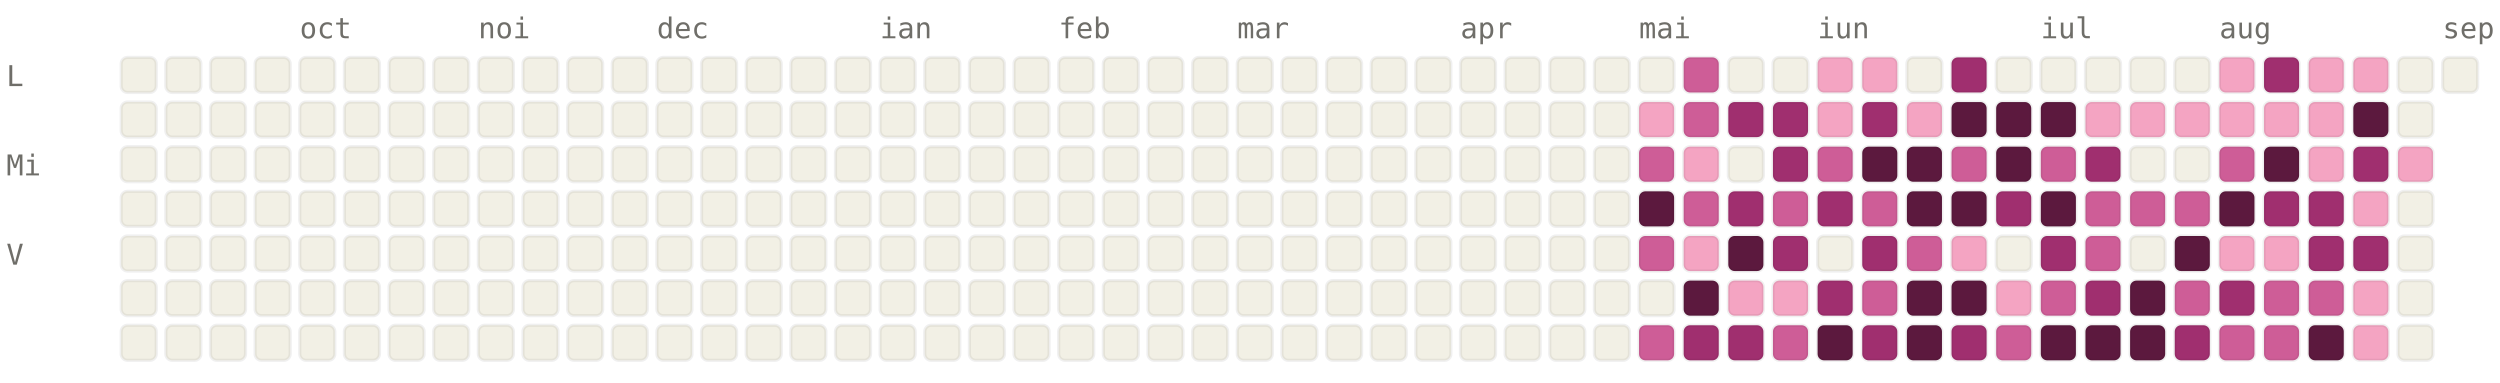
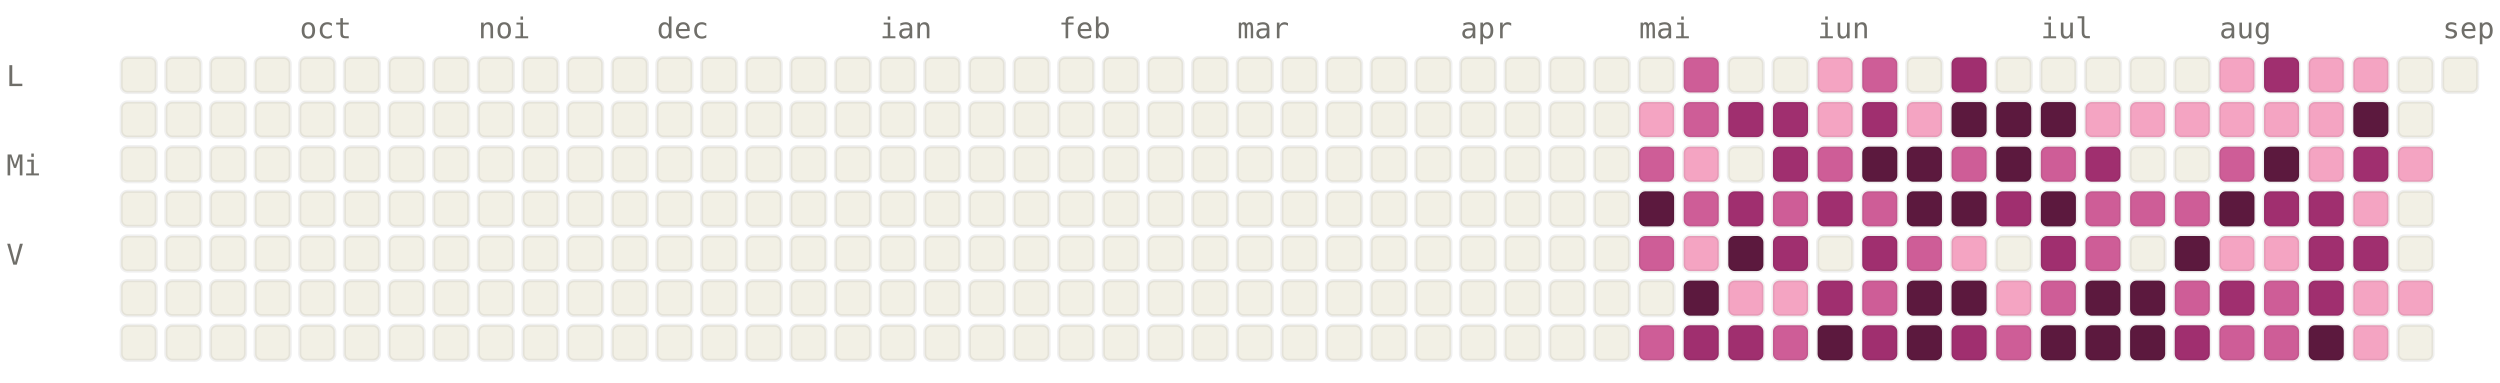
<svg xmlns="http://www.w3.org/2000/svg" viewBox="0 0 784 120" width="784" height="120" font-family="ui-monospace, SFMono-Regular, Menlo, monospace" font-size="9">
  <style>.l0{fill:#F2F0E5;stroke:rgba(0,0,0,0.06)}.l1{fill:#F4A4C2;stroke:rgba(0,0,0,0.06)}.l2{fill:#CE5D97;stroke:rgba(0,0,0,0.06)}.l3{fill:#A02F6F;stroke:rgba(0,0,0,0.06)}.l4{fill:#5C193E;stroke:rgba(0,0,0,0.06)}.lbl{fill:#6F6E69}@media (prefers-color-scheme: dark){.l0{fill:#1C1B1A;stroke:rgba(255,255,255,0.04)}.l1{fill:#451033;stroke:rgba(255,255,255,0.04)}.l2{fill:#751F4F;stroke:rgba(255,255,255,0.04)}.l3{fill:#CE5D97;stroke:rgba(255,255,255,0.04)}.l4{fill:#F4A4C2;stroke:rgba(255,255,255,0.04)}.lbl{fill:#878580}}</style>
  <text x="94" y="12" class="lbl">oct</text>
  <text x="150" y="12" class="lbl">noi</text>
  <text x="206" y="12" class="lbl">dec</text>
  <text x="276" y="12" class="lbl">ian</text>
  <text x="332" y="12" class="lbl">feb</text>
  <text x="388" y="12" class="lbl">mar</text>
  <text x="458" y="12" class="lbl">apr</text>
  <text x="514" y="12" class="lbl">mai</text>
  <text x="570" y="12" class="lbl">iun</text>
  <text x="640" y="12" class="lbl">iul</text>
  <text x="696" y="12" class="lbl">aug</text>
  <text x="766" y="12" class="lbl">sep</text>
  <text x="2" y="27" class="lbl">L</text>
  <text x="2" y="55" class="lbl">Mi</text>
  <text x="2" y="83" class="lbl">V</text>
  <rect x="38" y="18" width="11" height="11" rx="2" ry="2" class="l0" />
  <rect x="38" y="32" width="11" height="11" rx="2" ry="2" class="l0" />
  <rect x="38" y="46" width="11" height="11" rx="2" ry="2" class="l0" />
  <rect x="38" y="60" width="11" height="11" rx="2" ry="2" class="l0" />
  <rect x="38" y="74" width="11" height="11" rx="2" ry="2" class="l0" />
  <rect x="38" y="88" width="11" height="11" rx="2" ry="2" class="l0" />
  <rect x="38" y="102" width="11" height="11" rx="2" ry="2" class="l0" />
  <rect x="52" y="18" width="11" height="11" rx="2" ry="2" class="l0" />
  <rect x="52" y="32" width="11" height="11" rx="2" ry="2" class="l0" />
  <rect x="52" y="46" width="11" height="11" rx="2" ry="2" class="l0" />
  <rect x="52" y="60" width="11" height="11" rx="2" ry="2" class="l0" />
  <rect x="52" y="74" width="11" height="11" rx="2" ry="2" class="l0" />
  <rect x="52" y="88" width="11" height="11" rx="2" ry="2" class="l0" />
  <rect x="52" y="102" width="11" height="11" rx="2" ry="2" class="l0" />
  <rect x="66" y="18" width="11" height="11" rx="2" ry="2" class="l0" />
  <rect x="66" y="32" width="11" height="11" rx="2" ry="2" class="l0" />
  <rect x="66" y="46" width="11" height="11" rx="2" ry="2" class="l0" />
  <rect x="66" y="60" width="11" height="11" rx="2" ry="2" class="l0" />
  <rect x="66" y="74" width="11" height="11" rx="2" ry="2" class="l0" />
  <rect x="66" y="88" width="11" height="11" rx="2" ry="2" class="l0" />
  <rect x="66" y="102" width="11" height="11" rx="2" ry="2" class="l0" />
  <rect x="80" y="18" width="11" height="11" rx="2" ry="2" class="l0" />
  <rect x="80" y="32" width="11" height="11" rx="2" ry="2" class="l0" />
  <rect x="80" y="46" width="11" height="11" rx="2" ry="2" class="l0" />
  <rect x="80" y="60" width="11" height="11" rx="2" ry="2" class="l0" />
  <rect x="80" y="74" width="11" height="11" rx="2" ry="2" class="l0" />
  <rect x="80" y="88" width="11" height="11" rx="2" ry="2" class="l0" />
  <rect x="80" y="102" width="11" height="11" rx="2" ry="2" class="l0" />
  <rect x="94" y="18" width="11" height="11" rx="2" ry="2" class="l0" />
  <rect x="94" y="32" width="11" height="11" rx="2" ry="2" class="l0" />
  <rect x="94" y="46" width="11" height="11" rx="2" ry="2" class="l0" />
  <rect x="94" y="60" width="11" height="11" rx="2" ry="2" class="l0" />
  <rect x="94" y="74" width="11" height="11" rx="2" ry="2" class="l0" />
  <rect x="94" y="88" width="11" height="11" rx="2" ry="2" class="l0" />
  <rect x="94" y="102" width="11" height="11" rx="2" ry="2" class="l0" />
  <rect x="108" y="18" width="11" height="11" rx="2" ry="2" class="l0" />
  <rect x="108" y="32" width="11" height="11" rx="2" ry="2" class="l0" />
  <rect x="108" y="46" width="11" height="11" rx="2" ry="2" class="l0" />
  <rect x="108" y="60" width="11" height="11" rx="2" ry="2" class="l0" />
  <rect x="108" y="74" width="11" height="11" rx="2" ry="2" class="l0" />
  <rect x="108" y="88" width="11" height="11" rx="2" ry="2" class="l0" />
  <rect x="108" y="102" width="11" height="11" rx="2" ry="2" class="l0" />
  <rect x="122" y="18" width="11" height="11" rx="2" ry="2" class="l0" />
  <rect x="122" y="32" width="11" height="11" rx="2" ry="2" class="l0" />
  <rect x="122" y="46" width="11" height="11" rx="2" ry="2" class="l0" />
  <rect x="122" y="60" width="11" height="11" rx="2" ry="2" class="l0" />
  <rect x="122" y="74" width="11" height="11" rx="2" ry="2" class="l0" />
  <rect x="122" y="88" width="11" height="11" rx="2" ry="2" class="l0" />
  <rect x="122" y="102" width="11" height="11" rx="2" ry="2" class="l0" />
  <rect x="136" y="18" width="11" height="11" rx="2" ry="2" class="l0" />
  <rect x="136" y="32" width="11" height="11" rx="2" ry="2" class="l0" />
  <rect x="136" y="46" width="11" height="11" rx="2" ry="2" class="l0" />
  <rect x="136" y="60" width="11" height="11" rx="2" ry="2" class="l0" />
  <rect x="136" y="74" width="11" height="11" rx="2" ry="2" class="l0" />
  <rect x="136" y="88" width="11" height="11" rx="2" ry="2" class="l0" />
  <rect x="136" y="102" width="11" height="11" rx="2" ry="2" class="l0" />
  <rect x="150" y="18" width="11" height="11" rx="2" ry="2" class="l0" />
  <rect x="150" y="32" width="11" height="11" rx="2" ry="2" class="l0" />
  <rect x="150" y="46" width="11" height="11" rx="2" ry="2" class="l0" />
  <rect x="150" y="60" width="11" height="11" rx="2" ry="2" class="l0" />
  <rect x="150" y="74" width="11" height="11" rx="2" ry="2" class="l0" />
  <rect x="150" y="88" width="11" height="11" rx="2" ry="2" class="l0" />
  <rect x="150" y="102" width="11" height="11" rx="2" ry="2" class="l0" />
  <rect x="164" y="18" width="11" height="11" rx="2" ry="2" class="l0" />
  <rect x="164" y="32" width="11" height="11" rx="2" ry="2" class="l0" />
  <rect x="164" y="46" width="11" height="11" rx="2" ry="2" class="l0" />
  <rect x="164" y="60" width="11" height="11" rx="2" ry="2" class="l0" />
  <rect x="164" y="74" width="11" height="11" rx="2" ry="2" class="l0" />
  <rect x="164" y="88" width="11" height="11" rx="2" ry="2" class="l0" />
  <rect x="164" y="102" width="11" height="11" rx="2" ry="2" class="l0" />
  <rect x="178" y="18" width="11" height="11" rx="2" ry="2" class="l0" />
  <rect x="178" y="32" width="11" height="11" rx="2" ry="2" class="l0" />
  <rect x="178" y="46" width="11" height="11" rx="2" ry="2" class="l0" />
  <rect x="178" y="60" width="11" height="11" rx="2" ry="2" class="l0" />
  <rect x="178" y="74" width="11" height="11" rx="2" ry="2" class="l0" />
  <rect x="178" y="88" width="11" height="11" rx="2" ry="2" class="l0" />
  <rect x="178" y="102" width="11" height="11" rx="2" ry="2" class="l0" />
  <rect x="192" y="18" width="11" height="11" rx="2" ry="2" class="l0" />
  <rect x="192" y="32" width="11" height="11" rx="2" ry="2" class="l0" />
  <rect x="192" y="46" width="11" height="11" rx="2" ry="2" class="l0" />
  <rect x="192" y="60" width="11" height="11" rx="2" ry="2" class="l0" />
  <rect x="192" y="74" width="11" height="11" rx="2" ry="2" class="l0" />
  <rect x="192" y="88" width="11" height="11" rx="2" ry="2" class="l0" />
  <rect x="192" y="102" width="11" height="11" rx="2" ry="2" class="l0" />
  <rect x="206" y="18" width="11" height="11" rx="2" ry="2" class="l0" />
  <rect x="206" y="32" width="11" height="11" rx="2" ry="2" class="l0" />
  <rect x="206" y="46" width="11" height="11" rx="2" ry="2" class="l0" />
  <rect x="206" y="60" width="11" height="11" rx="2" ry="2" class="l0" />
  <rect x="206" y="74" width="11" height="11" rx="2" ry="2" class="l0" />
  <rect x="206" y="88" width="11" height="11" rx="2" ry="2" class="l0" />
  <rect x="206" y="102" width="11" height="11" rx="2" ry="2" class="l0" />
  <rect x="220" y="18" width="11" height="11" rx="2" ry="2" class="l0" />
  <rect x="220" y="32" width="11" height="11" rx="2" ry="2" class="l0" />
  <rect x="220" y="46" width="11" height="11" rx="2" ry="2" class="l0" />
  <rect x="220" y="60" width="11" height="11" rx="2" ry="2" class="l0" />
  <rect x="220" y="74" width="11" height="11" rx="2" ry="2" class="l0" />
  <rect x="220" y="88" width="11" height="11" rx="2" ry="2" class="l0" />
  <rect x="220" y="102" width="11" height="11" rx="2" ry="2" class="l0" />
  <rect x="234" y="18" width="11" height="11" rx="2" ry="2" class="l0" />
  <rect x="234" y="32" width="11" height="11" rx="2" ry="2" class="l0" />
  <rect x="234" y="46" width="11" height="11" rx="2" ry="2" class="l0" />
  <rect x="234" y="60" width="11" height="11" rx="2" ry="2" class="l0" />
  <rect x="234" y="74" width="11" height="11" rx="2" ry="2" class="l0" />
  <rect x="234" y="88" width="11" height="11" rx="2" ry="2" class="l0" />
  <rect x="234" y="102" width="11" height="11" rx="2" ry="2" class="l0" />
  <rect x="248" y="18" width="11" height="11" rx="2" ry="2" class="l0" />
  <rect x="248" y="32" width="11" height="11" rx="2" ry="2" class="l0" />
  <rect x="248" y="46" width="11" height="11" rx="2" ry="2" class="l0" />
  <rect x="248" y="60" width="11" height="11" rx="2" ry="2" class="l0" />
  <rect x="248" y="74" width="11" height="11" rx="2" ry="2" class="l0" />
  <rect x="248" y="88" width="11" height="11" rx="2" ry="2" class="l0" />
  <rect x="248" y="102" width="11" height="11" rx="2" ry="2" class="l0" />
  <rect x="262" y="18" width="11" height="11" rx="2" ry="2" class="l0" />
  <rect x="262" y="32" width="11" height="11" rx="2" ry="2" class="l0" />
  <rect x="262" y="46" width="11" height="11" rx="2" ry="2" class="l0" />
  <rect x="262" y="60" width="11" height="11" rx="2" ry="2" class="l0" />
  <rect x="262" y="74" width="11" height="11" rx="2" ry="2" class="l0" />
  <rect x="262" y="88" width="11" height="11" rx="2" ry="2" class="l0" />
  <rect x="262" y="102" width="11" height="11" rx="2" ry="2" class="l0" />
  <rect x="276" y="18" width="11" height="11" rx="2" ry="2" class="l0" />
  <rect x="276" y="32" width="11" height="11" rx="2" ry="2" class="l0" />
  <rect x="276" y="46" width="11" height="11" rx="2" ry="2" class="l0" />
  <rect x="276" y="60" width="11" height="11" rx="2" ry="2" class="l0" />
  <rect x="276" y="74" width="11" height="11" rx="2" ry="2" class="l0" />
  <rect x="276" y="88" width="11" height="11" rx="2" ry="2" class="l0" />
  <rect x="276" y="102" width="11" height="11" rx="2" ry="2" class="l0" />
  <rect x="290" y="18" width="11" height="11" rx="2" ry="2" class="l0" />
  <rect x="290" y="32" width="11" height="11" rx="2" ry="2" class="l0" />
  <rect x="290" y="46" width="11" height="11" rx="2" ry="2" class="l0" />
  <rect x="290" y="60" width="11" height="11" rx="2" ry="2" class="l0" />
  <rect x="290" y="74" width="11" height="11" rx="2" ry="2" class="l0" />
  <rect x="290" y="88" width="11" height="11" rx="2" ry="2" class="l0" />
  <rect x="290" y="102" width="11" height="11" rx="2" ry="2" class="l0" />
  <rect x="304" y="18" width="11" height="11" rx="2" ry="2" class="l0" />
  <rect x="304" y="32" width="11" height="11" rx="2" ry="2" class="l0" />
  <rect x="304" y="46" width="11" height="11" rx="2" ry="2" class="l0" />
  <rect x="304" y="60" width="11" height="11" rx="2" ry="2" class="l0" />
  <rect x="304" y="74" width="11" height="11" rx="2" ry="2" class="l0" />
  <rect x="304" y="88" width="11" height="11" rx="2" ry="2" class="l0" />
  <rect x="304" y="102" width="11" height="11" rx="2" ry="2" class="l0" />
  <rect x="318" y="18" width="11" height="11" rx="2" ry="2" class="l0" />
  <rect x="318" y="32" width="11" height="11" rx="2" ry="2" class="l0" />
  <rect x="318" y="46" width="11" height="11" rx="2" ry="2" class="l0" />
  <rect x="318" y="60" width="11" height="11" rx="2" ry="2" class="l0" />
  <rect x="318" y="74" width="11" height="11" rx="2" ry="2" class="l0" />
  <rect x="318" y="88" width="11" height="11" rx="2" ry="2" class="l0" />
  <rect x="318" y="102" width="11" height="11" rx="2" ry="2" class="l0" />
  <rect x="332" y="18" width="11" height="11" rx="2" ry="2" class="l0" />
  <rect x="332" y="32" width="11" height="11" rx="2" ry="2" class="l0" />
  <rect x="332" y="46" width="11" height="11" rx="2" ry="2" class="l0" />
  <rect x="332" y="60" width="11" height="11" rx="2" ry="2" class="l0" />
  <rect x="332" y="74" width="11" height="11" rx="2" ry="2" class="l0" />
  <rect x="332" y="88" width="11" height="11" rx="2" ry="2" class="l0" />
  <rect x="332" y="102" width="11" height="11" rx="2" ry="2" class="l0" />
  <rect x="346" y="18" width="11" height="11" rx="2" ry="2" class="l0" />
  <rect x="346" y="32" width="11" height="11" rx="2" ry="2" class="l0" />
  <rect x="346" y="46" width="11" height="11" rx="2" ry="2" class="l0" />
  <rect x="346" y="60" width="11" height="11" rx="2" ry="2" class="l0" />
  <rect x="346" y="74" width="11" height="11" rx="2" ry="2" class="l0" />
  <rect x="346" y="88" width="11" height="11" rx="2" ry="2" class="l0" />
  <rect x="346" y="102" width="11" height="11" rx="2" ry="2" class="l0" />
  <rect x="360" y="18" width="11" height="11" rx="2" ry="2" class="l0" />
  <rect x="360" y="32" width="11" height="11" rx="2" ry="2" class="l0" />
  <rect x="360" y="46" width="11" height="11" rx="2" ry="2" class="l0" />
  <rect x="360" y="60" width="11" height="11" rx="2" ry="2" class="l0" />
  <rect x="360" y="74" width="11" height="11" rx="2" ry="2" class="l0" />
  <rect x="360" y="88" width="11" height="11" rx="2" ry="2" class="l0" />
  <rect x="360" y="102" width="11" height="11" rx="2" ry="2" class="l0" />
  <rect x="374" y="18" width="11" height="11" rx="2" ry="2" class="l0" />
  <rect x="374" y="32" width="11" height="11" rx="2" ry="2" class="l0" />
  <rect x="374" y="46" width="11" height="11" rx="2" ry="2" class="l0" />
  <rect x="374" y="60" width="11" height="11" rx="2" ry="2" class="l0" />
  <rect x="374" y="74" width="11" height="11" rx="2" ry="2" class="l0" />
  <rect x="374" y="88" width="11" height="11" rx="2" ry="2" class="l0" />
  <rect x="374" y="102" width="11" height="11" rx="2" ry="2" class="l0" />
  <rect x="388" y="18" width="11" height="11" rx="2" ry="2" class="l0" />
  <rect x="388" y="32" width="11" height="11" rx="2" ry="2" class="l0" />
  <rect x="388" y="46" width="11" height="11" rx="2" ry="2" class="l0" />
  <rect x="388" y="60" width="11" height="11" rx="2" ry="2" class="l0" />
  <rect x="388" y="74" width="11" height="11" rx="2" ry="2" class="l0" />
  <rect x="388" y="88" width="11" height="11" rx="2" ry="2" class="l0" />
  <rect x="388" y="102" width="11" height="11" rx="2" ry="2" class="l0" />
  <rect x="402" y="18" width="11" height="11" rx="2" ry="2" class="l0" />
  <rect x="402" y="32" width="11" height="11" rx="2" ry="2" class="l0" />
  <rect x="402" y="46" width="11" height="11" rx="2" ry="2" class="l0" />
  <rect x="402" y="60" width="11" height="11" rx="2" ry="2" class="l0" />
  <rect x="402" y="74" width="11" height="11" rx="2" ry="2" class="l0" />
  <rect x="402" y="88" width="11" height="11" rx="2" ry="2" class="l0" />
  <rect x="402" y="102" width="11" height="11" rx="2" ry="2" class="l0" />
  <rect x="416" y="18" width="11" height="11" rx="2" ry="2" class="l0" />
  <rect x="416" y="32" width="11" height="11" rx="2" ry="2" class="l0" />
  <rect x="416" y="46" width="11" height="11" rx="2" ry="2" class="l0" />
  <rect x="416" y="60" width="11" height="11" rx="2" ry="2" class="l0" />
  <rect x="416" y="74" width="11" height="11" rx="2" ry="2" class="l0" />
  <rect x="416" y="88" width="11" height="11" rx="2" ry="2" class="l0" />
  <rect x="416" y="102" width="11" height="11" rx="2" ry="2" class="l0" />
  <rect x="430" y="18" width="11" height="11" rx="2" ry="2" class="l0" />
  <rect x="430" y="32" width="11" height="11" rx="2" ry="2" class="l0" />
  <rect x="430" y="46" width="11" height="11" rx="2" ry="2" class="l0" />
  <rect x="430" y="60" width="11" height="11" rx="2" ry="2" class="l0" />
  <rect x="430" y="74" width="11" height="11" rx="2" ry="2" class="l0" />
  <rect x="430" y="88" width="11" height="11" rx="2" ry="2" class="l0" />
  <rect x="430" y="102" width="11" height="11" rx="2" ry="2" class="l0" />
  <rect x="444" y="18" width="11" height="11" rx="2" ry="2" class="l0" />
  <rect x="444" y="32" width="11" height="11" rx="2" ry="2" class="l0" />
  <rect x="444" y="46" width="11" height="11" rx="2" ry="2" class="l0" />
  <rect x="444" y="60" width="11" height="11" rx="2" ry="2" class="l0" />
  <rect x="444" y="74" width="11" height="11" rx="2" ry="2" class="l0" />
  <rect x="444" y="88" width="11" height="11" rx="2" ry="2" class="l0" />
  <rect x="444" y="102" width="11" height="11" rx="2" ry="2" class="l0" />
  <rect x="458" y="18" width="11" height="11" rx="2" ry="2" class="l0" />
  <rect x="458" y="32" width="11" height="11" rx="2" ry="2" class="l0" />
  <rect x="458" y="46" width="11" height="11" rx="2" ry="2" class="l0" />
  <rect x="458" y="60" width="11" height="11" rx="2" ry="2" class="l0" />
  <rect x="458" y="74" width="11" height="11" rx="2" ry="2" class="l0" />
  <rect x="458" y="88" width="11" height="11" rx="2" ry="2" class="l0" />
  <rect x="458" y="102" width="11" height="11" rx="2" ry="2" class="l0" />
  <rect x="472" y="18" width="11" height="11" rx="2" ry="2" class="l0" />
  <rect x="472" y="32" width="11" height="11" rx="2" ry="2" class="l0" />
  <rect x="472" y="46" width="11" height="11" rx="2" ry="2" class="l0" />
  <rect x="472" y="60" width="11" height="11" rx="2" ry="2" class="l0" />
  <rect x="472" y="74" width="11" height="11" rx="2" ry="2" class="l0" />
  <rect x="472" y="88" width="11" height="11" rx="2" ry="2" class="l0" />
  <rect x="472" y="102" width="11" height="11" rx="2" ry="2" class="l0" />
  <rect x="486" y="18" width="11" height="11" rx="2" ry="2" class="l0" />
  <rect x="486" y="32" width="11" height="11" rx="2" ry="2" class="l0" />
  <rect x="486" y="46" width="11" height="11" rx="2" ry="2" class="l0" />
  <rect x="486" y="60" width="11" height="11" rx="2" ry="2" class="l0" />
  <rect x="486" y="74" width="11" height="11" rx="2" ry="2" class="l0" />
  <rect x="486" y="88" width="11" height="11" rx="2" ry="2" class="l0" />
  <rect x="486" y="102" width="11" height="11" rx="2" ry="2" class="l0" />
  <rect x="500" y="18" width="11" height="11" rx="2" ry="2" class="l0" />
  <rect x="500" y="32" width="11" height="11" rx="2" ry="2" class="l0" />
  <rect x="500" y="46" width="11" height="11" rx="2" ry="2" class="l0" />
  <rect x="500" y="60" width="11" height="11" rx="2" ry="2" class="l0" />
  <rect x="500" y="74" width="11" height="11" rx="2" ry="2" class="l0" />
  <rect x="500" y="88" width="11" height="11" rx="2" ry="2" class="l0" />
  <rect x="500" y="102" width="11" height="11" rx="2" ry="2" class="l0" />
  <rect x="514" y="18" width="11" height="11" rx="2" ry="2" class="l0" />
  <rect x="514" y="32" width="11" height="11" rx="2" ry="2" class="l1" />
  <rect x="514" y="46" width="11" height="11" rx="2" ry="2" class="l2" />
  <rect x="514" y="60" width="11" height="11" rx="2" ry="2" class="l4" />
  <rect x="514" y="74" width="11" height="11" rx="2" ry="2" class="l2" />
  <rect x="514" y="88" width="11" height="11" rx="2" ry="2" class="l0" />
  <rect x="514" y="102" width="11" height="11" rx="2" ry="2" class="l2" />
  <rect x="528" y="18" width="11" height="11" rx="2" ry="2" class="l2" />
  <rect x="528" y="32" width="11" height="11" rx="2" ry="2" class="l2" />
  <rect x="528" y="46" width="11" height="11" rx="2" ry="2" class="l1" />
  <rect x="528" y="60" width="11" height="11" rx="2" ry="2" class="l2" />
  <rect x="528" y="74" width="11" height="11" rx="2" ry="2" class="l1" />
  <rect x="528" y="88" width="11" height="11" rx="2" ry="2" class="l4" />
  <rect x="528" y="102" width="11" height="11" rx="2" ry="2" class="l3" />
  <rect x="542" y="18" width="11" height="11" rx="2" ry="2" class="l0" />
  <rect x="542" y="32" width="11" height="11" rx="2" ry="2" class="l3" />
  <rect x="542" y="46" width="11" height="11" rx="2" ry="2" class="l0" />
  <rect x="542" y="60" width="11" height="11" rx="2" ry="2" class="l3" />
  <rect x="542" y="74" width="11" height="11" rx="2" ry="2" class="l4" />
  <rect x="542" y="88" width="11" height="11" rx="2" ry="2" class="l1" />
  <rect x="542" y="102" width="11" height="11" rx="2" ry="2" class="l3" />
  <rect x="556" y="18" width="11" height="11" rx="2" ry="2" class="l0" />
  <rect x="556" y="32" width="11" height="11" rx="2" ry="2" class="l3" />
  <rect x="556" y="46" width="11" height="11" rx="2" ry="2" class="l3" />
  <rect x="556" y="60" width="11" height="11" rx="2" ry="2" class="l2" />
  <rect x="556" y="74" width="11" height="11" rx="2" ry="2" class="l3" />
  <rect x="556" y="88" width="11" height="11" rx="2" ry="2" class="l1" />
  <rect x="556" y="102" width="11" height="11" rx="2" ry="2" class="l2" />
  <rect x="570" y="18" width="11" height="11" rx="2" ry="2" class="l1" />
  <rect x="570" y="32" width="11" height="11" rx="2" ry="2" class="l1" />
  <rect x="570" y="46" width="11" height="11" rx="2" ry="2" class="l2" />
  <rect x="570" y="60" width="11" height="11" rx="2" ry="2" class="l3" />
  <rect x="570" y="74" width="11" height="11" rx="2" ry="2" class="l0" />
  <rect x="570" y="88" width="11" height="11" rx="2" ry="2" class="l3" />
  <rect x="570" y="102" width="11" height="11" rx="2" ry="2" class="l4" />
-   <rect x="584" y="18" width="11" height="11" rx="2" ry="2" class="l1" />
+   <rect x="584" y="18" width="11" height="11" rx="2" ry="2" class="l2" />
  <rect x="584" y="32" width="11" height="11" rx="2" ry="2" class="l3" />
  <rect x="584" y="46" width="11" height="11" rx="2" ry="2" class="l4" />
  <rect x="584" y="60" width="11" height="11" rx="2" ry="2" class="l2" />
  <rect x="584" y="74" width="11" height="11" rx="2" ry="2" class="l3" />
  <rect x="584" y="88" width="11" height="11" rx="2" ry="2" class="l2" />
  <rect x="584" y="102" width="11" height="11" rx="2" ry="2" class="l3" />
  <rect x="598" y="18" width="11" height="11" rx="2" ry="2" class="l0" />
  <rect x="598" y="32" width="11" height="11" rx="2" ry="2" class="l1" />
  <rect x="598" y="46" width="11" height="11" rx="2" ry="2" class="l4" />
  <rect x="598" y="60" width="11" height="11" rx="2" ry="2" class="l4" />
  <rect x="598" y="74" width="11" height="11" rx="2" ry="2" class="l2" />
  <rect x="598" y="88" width="11" height="11" rx="2" ry="2" class="l4" />
  <rect x="598" y="102" width="11" height="11" rx="2" ry="2" class="l4" />
  <rect x="612" y="18" width="11" height="11" rx="2" ry="2" class="l3" />
  <rect x="612" y="32" width="11" height="11" rx="2" ry="2" class="l4" />
  <rect x="612" y="46" width="11" height="11" rx="2" ry="2" class="l2" />
  <rect x="612" y="60" width="11" height="11" rx="2" ry="2" class="l4" />
  <rect x="612" y="74" width="11" height="11" rx="2" ry="2" class="l1" />
  <rect x="612" y="88" width="11" height="11" rx="2" ry="2" class="l4" />
  <rect x="612" y="102" width="11" height="11" rx="2" ry="2" class="l3" />
  <rect x="626" y="18" width="11" height="11" rx="2" ry="2" class="l0" />
  <rect x="626" y="32" width="11" height="11" rx="2" ry="2" class="l4" />
  <rect x="626" y="46" width="11" height="11" rx="2" ry="2" class="l4" />
  <rect x="626" y="60" width="11" height="11" rx="2" ry="2" class="l3" />
  <rect x="626" y="74" width="11" height="11" rx="2" ry="2" class="l0" />
  <rect x="626" y="88" width="11" height="11" rx="2" ry="2" class="l1" />
  <rect x="626" y="102" width="11" height="11" rx="2" ry="2" class="l2" />
  <rect x="640" y="18" width="11" height="11" rx="2" ry="2" class="l0" />
  <rect x="640" y="32" width="11" height="11" rx="2" ry="2" class="l4" />
  <rect x="640" y="46" width="11" height="11" rx="2" ry="2" class="l2" />
  <rect x="640" y="60" width="11" height="11" rx="2" ry="2" class="l4" />
  <rect x="640" y="74" width="11" height="11" rx="2" ry="2" class="l3" />
  <rect x="640" y="88" width="11" height="11" rx="2" ry="2" class="l2" />
  <rect x="640" y="102" width="11" height="11" rx="2" ry="2" class="l4" />
  <rect x="654" y="18" width="11" height="11" rx="2" ry="2" class="l0" />
  <rect x="654" y="32" width="11" height="11" rx="2" ry="2" class="l1" />
  <rect x="654" y="46" width="11" height="11" rx="2" ry="2" class="l3" />
  <rect x="654" y="60" width="11" height="11" rx="2" ry="2" class="l2" />
  <rect x="654" y="74" width="11" height="11" rx="2" ry="2" class="l2" />
-   <rect x="654" y="88" width="11" height="11" rx="2" ry="2" class="l3" />
+   <rect x="654" y="88" width="11" height="11" rx="2" ry="2" class="l4" />
  <rect x="654" y="102" width="11" height="11" rx="2" ry="2" class="l4" />
  <rect x="668" y="18" width="11" height="11" rx="2" ry="2" class="l0" />
  <rect x="668" y="32" width="11" height="11" rx="2" ry="2" class="l1" />
  <rect x="668" y="46" width="11" height="11" rx="2" ry="2" class="l0" />
  <rect x="668" y="60" width="11" height="11" rx="2" ry="2" class="l2" />
  <rect x="668" y="74" width="11" height="11" rx="2" ry="2" class="l0" />
  <rect x="668" y="88" width="11" height="11" rx="2" ry="2" class="l4" />
  <rect x="668" y="102" width="11" height="11" rx="2" ry="2" class="l4" />
  <rect x="682" y="18" width="11" height="11" rx="2" ry="2" class="l0" />
  <rect x="682" y="32" width="11" height="11" rx="2" ry="2" class="l1" />
  <rect x="682" y="46" width="11" height="11" rx="2" ry="2" class="l0" />
  <rect x="682" y="60" width="11" height="11" rx="2" ry="2" class="l2" />
  <rect x="682" y="74" width="11" height="11" rx="2" ry="2" class="l4" />
  <rect x="682" y="88" width="11" height="11" rx="2" ry="2" class="l2" />
  <rect x="682" y="102" width="11" height="11" rx="2" ry="2" class="l3" />
  <rect x="696" y="18" width="11" height="11" rx="2" ry="2" class="l1" />
  <rect x="696" y="32" width="11" height="11" rx="2" ry="2" class="l1" />
  <rect x="696" y="46" width="11" height="11" rx="2" ry="2" class="l2" />
  <rect x="696" y="60" width="11" height="11" rx="2" ry="2" class="l4" />
  <rect x="696" y="74" width="11" height="11" rx="2" ry="2" class="l1" />
  <rect x="696" y="88" width="11" height="11" rx="2" ry="2" class="l3" />
  <rect x="696" y="102" width="11" height="11" rx="2" ry="2" class="l2" />
  <rect x="710" y="18" width="11" height="11" rx="2" ry="2" class="l3" />
  <rect x="710" y="32" width="11" height="11" rx="2" ry="2" class="l1" />
  <rect x="710" y="46" width="11" height="11" rx="2" ry="2" class="l4" />
  <rect x="710" y="60" width="11" height="11" rx="2" ry="2" class="l3" />
  <rect x="710" y="74" width="11" height="11" rx="2" ry="2" class="l1" />
  <rect x="710" y="88" width="11" height="11" rx="2" ry="2" class="l2" />
  <rect x="710" y="102" width="11" height="11" rx="2" ry="2" class="l2" />
  <rect x="724" y="18" width="11" height="11" rx="2" ry="2" class="l1" />
  <rect x="724" y="32" width="11" height="11" rx="2" ry="2" class="l1" />
  <rect x="724" y="46" width="11" height="11" rx="2" ry="2" class="l1" />
  <rect x="724" y="60" width="11" height="11" rx="2" ry="2" class="l3" />
  <rect x="724" y="74" width="11" height="11" rx="2" ry="2" class="l3" />
-   <rect x="724" y="88" width="11" height="11" rx="2" ry="2" class="l2" />
+   <rect x="724" y="88" width="11" height="11" rx="2" ry="2" class="l3" />
  <rect x="724" y="102" width="11" height="11" rx="2" ry="2" class="l4" />
  <rect x="738" y="18" width="11" height="11" rx="2" ry="2" class="l1" />
  <rect x="738" y="32" width="11" height="11" rx="2" ry="2" class="l4" />
  <rect x="738" y="46" width="11" height="11" rx="2" ry="2" class="l3" />
  <rect x="738" y="60" width="11" height="11" rx="2" ry="2" class="l1" />
  <rect x="738" y="74" width="11" height="11" rx="2" ry="2" class="l3" />
  <rect x="738" y="88" width="11" height="11" rx="2" ry="2" class="l1" />
  <rect x="738" y="102" width="11" height="11" rx="2" ry="2" class="l1" />
  <rect x="752" y="18" width="11" height="11" rx="2" ry="2" class="l0" />
  <rect x="752" y="32" width="11" height="11" rx="2" ry="2" class="l0" />
  <rect x="752" y="46" width="11" height="11" rx="2" ry="2" class="l1" />
  <rect x="752" y="60" width="11" height="11" rx="2" ry="2" class="l0" />
  <rect x="752" y="74" width="11" height="11" rx="2" ry="2" class="l0" />
-   <rect x="752" y="88" width="11" height="11" rx="2" ry="2" class="l0" />
+   <rect x="752" y="88" width="11" height="11" rx="2" ry="2" class="l1" />
  <rect x="752" y="102" width="11" height="11" rx="2" ry="2" class="l0" />
  <rect x="766" y="18" width="11" height="11" rx="2" ry="2" class="l0" />
</svg>
